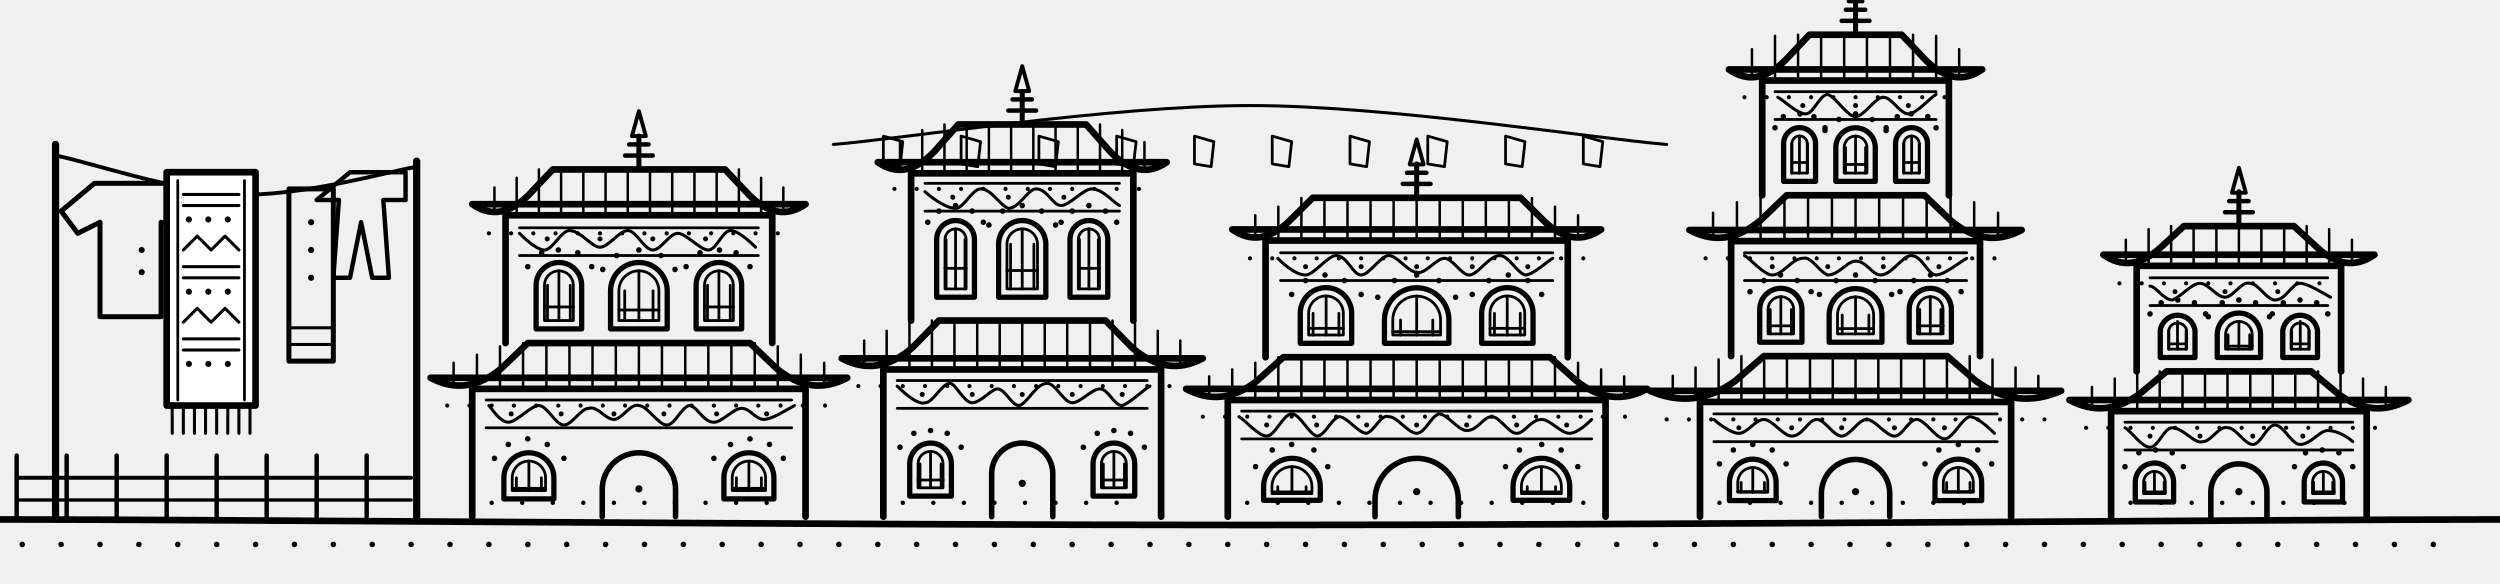
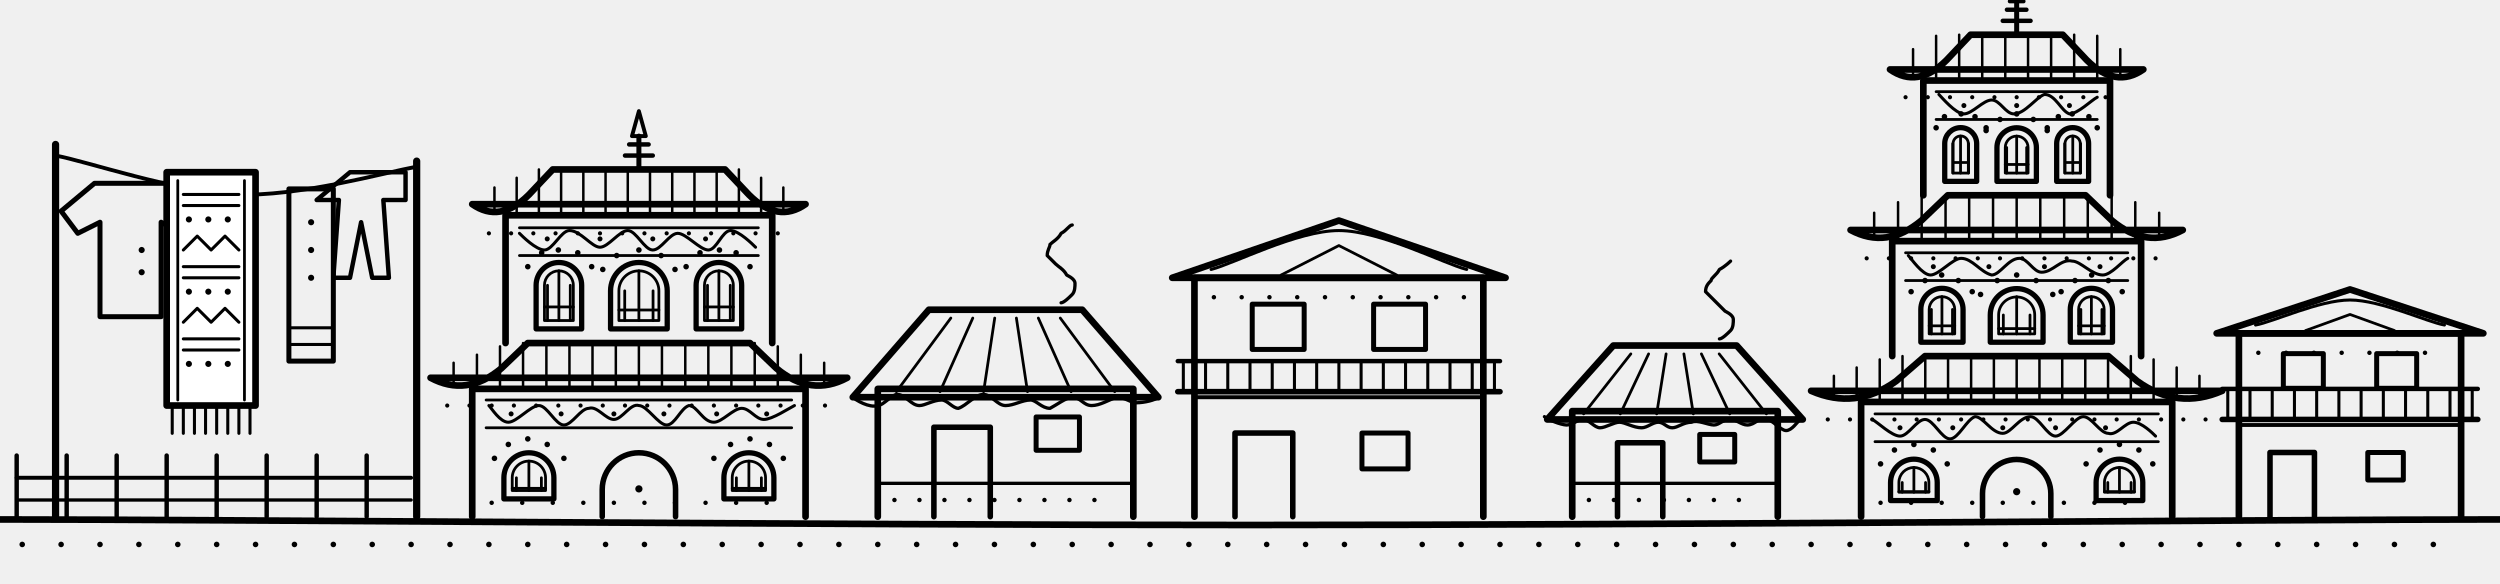
<svg xmlns="http://www.w3.org/2000/svg" viewBox="0 0 900 210" fill="none" stroke="currentColor" stroke-linecap="round" stroke-linejoin="round" aria-hidden="true" focusable="false">
  <path d="M0 187C75 187 300 189 450 189C601 189 825 187 900 187" stroke-width="2.4" />
  <path d="M8 196h0M22 196h0M36 196h0M50 196h0M64 196h0M78 196h0M92 196h0M106 196h0M120 196h0M134 196h0M148 196h0M162 196h0M176 196h0M190 196h0M204 196h0M218 196h0M232 196h0M246 196h0M260 196h0M274 196h0M288 196h0M302 196h0M316 196h0M330 196h0M344 196h0M358 196h0M372 196h0M386 196h0M400 196h0M414 196h0M428 196h0M442 196h0M456 196h0M470 196h0M484 196h0M498 196h0M512 196h0M526 196h0M540 196h0M554 196h0M568 196h0M582 196h0M596 196h0M610 196h0M624 196h0M638 196h0M652 196h0M666 196h0M680 196h0M694 196h0M708 196h0M722 196h0M736 196h0M750 196h0M764 196h0M778 196h0M792 196h0M806 196h0M820 196h0M834 196h0M848 196h0M862 196h0M876 196h0" stroke-width="2" />
  <line x1="6" y1="186" x2="6" y2="164" stroke-width="1.6" />
  <line x1="24" y1="186" x2="24" y2="164" stroke-width="1.6" />
  <line x1="42" y1="186" x2="42" y2="164" stroke-width="1.6" />
  <line x1="60" y1="186" x2="60" y2="164" stroke-width="1.6" />
  <line x1="78" y1="186" x2="78" y2="164" stroke-width="1.6" />
  <line x1="96" y1="186" x2="96" y2="164" stroke-width="1.6" />
  <line x1="114" y1="186" x2="114" y2="164" stroke-width="1.6" />
  <line x1="132" y1="186" x2="132" y2="164" stroke-width="1.6" />
  <line x1="6" y1="172" x2="148" y2="172" stroke-width="1.4" />
  <line x1="6" y1="180" x2="148" y2="180" stroke-width="1.2" />
  <path d="M170.0 186.0V140.0H290.0V186.0" stroke-width="2.4" />
  <line x1="175" y1="144" x2="285" y2="144" stroke-width="1" />
  <line x1="175" y1="154" x2="285" y2="154" stroke-width="1" />
  <path d="M176 146C177 147 180 152 183 152C186 152 191 146 194 146C197 146 200 153 203 153C206 153 209 147 212 147C215 146 218 151 221 151C224 151 227 145 230 146C233 146 237 153 240 153C243 153 245 147 248 146C251 146 253 152 257 152C260 152 264 147 267 147C270 147 272 151 275 151C278 151 284 147 286 146" stroke-width="1.1" />
  <path d="M184 149h0M202 149h0M221 149h0M239 149h0M258 149h0M276 149h0" stroke-width="1.8" />
  <path d="M216.8 186.0V176.2A13.2 13.2 0 0 1 243.2 176.2V186.0" stroke-width="2" />
  <path d="M230 176h0" stroke-width="2.6" />
  <path d="M181.4 179.6V172.0A9.0 9.0 0 0 1 199.4 172.0V179.6Z" stroke-width="1.9" />
  <path d="M184.4 176.6V172.0A6.0 6.0 0 0 1 196.4 172.0V176.6Z" stroke-width="1" />
  <path d="M185.9 172.0V176.6M190.4 166.0V176.6M194.9 172.0V176.6M184.4 175.8H196.4" stroke-width="1" />
  <path d="M178 165h0M183 160h0M190 158h0M197 160h0M203 165h0" stroke-width="2" />
  <path d="M260.6 179.6V172.0A9.0 9.0 0 0 1 278.6 172.0V179.6Z" stroke-width="1.9" />
  <path d="M263.6 176.6V172.0A6.0 6.0 0 0 1 275.6 172.0V176.6Z" stroke-width="1" />
  <path d="M265.1 172.0V176.6M269.6 166.0V176.6M274.1 172.0V176.6M263.6 175.8H275.6" stroke-width="1" />
  <path d="M257 165h0M263 160h0M270 158h0M277 160h0M282 165h0" stroke-width="2" />
  <path d="M177 181h0M188 181h0M199 181h0M210 181h0M221 181h0M232 181h0M243 181h0M254 181h0M265 181h0M276 181h0" stroke-width="1.6" />
  <path d="M155.0 136.0Q168.0 143.0 180.5 132.6L190.0 123.5H270.0L279.5 132.6Q292.0 143.0 305.0 136.0Z" stroke-width="2.4" />
  <path d="M163.3 130.6V139.0" stroke-width=".9" />
  <path d="M171.7 127.7V139.0" stroke-width=".9" />
  <path d="M180.0 124.7V139.0" stroke-width=".9" />
  <path d="M188.3 123.5V139.0" stroke-width=".9" />
  <path d="M196.7 123.5V139.0" stroke-width=".9" />
  <path d="M205.0 123.5V139.0" stroke-width=".9" />
  <path d="M213.3 123.5V139.0" stroke-width=".9" />
  <path d="M221.7 123.5V139.0" stroke-width=".9" />
  <path d="M230.0 123.5V139.0" stroke-width=".9" />
  <path d="M238.3 123.5V139.0" stroke-width=".9" />
  <path d="M246.7 123.5V139.0" stroke-width=".9" />
  <path d="M255.0 123.5V139.0" stroke-width=".9" />
  <path d="M263.3 123.5V139.0" stroke-width=".9" />
  <path d="M271.7 123.5V139.0" stroke-width=".9" />
  <path d="M280.0 124.7V139.0" stroke-width=".9" />
  <path d="M288.3 127.7V139.0" stroke-width=".9" />
  <path d="M296.7 130.6V139.0" stroke-width=".9" />
  <path d="M161 146h0M169 146h0M177 146h0M185 146h0M193 146h0M201 146h0M209 146h0M217 146h0M225 146h0M233 146h0M241 146h0M249 146h0M257 146h0M265 146h0M273 146h0M281 146h0M289 146h0M297 146h0" stroke-width="1.5" />
  <path d="M182.0 123.5V77.5H278.0V123.5" stroke-width="2.4" />
  <line x1="187" y1="82" x2="273" y2="82" stroke-width="1" />
  <line x1="187" y1="92" x2="273" y2="92" stroke-width="1" />
  <path d="M187 84C188 85 193 90 196 90C199 90 202 83 205 83C209 83 213 89 216 89C219 89 223 83 226 83C229 83 232 90 235 90C238 90 241 84 244 84C247 84 252 90 255 90C258 90 260 83 263 83C266 83 271 88 272 89" stroke-width="1.1" />
  <path d="M197 86h0M216 86h0M235 86h0M254 86h0" stroke-width="1.8" />
  <path d="M193.0 118.4V102.7A8.2 8.2 0 0 1 209.4 102.7V118.4Z" stroke-width="1.9" />
  <path d="M196.0 115.4V102.7A5.2 5.2 0 0 1 206.4 102.7V115.4Z" stroke-width="1" />
  <path d="M197.1 102.7V115.4M201.2 97.5V115.4M205.3 102.7V115.4M196.0 110.5H206.4" stroke-width="1" />
  <path d="M190 96h0M195 91h0M201 90h0M208 91h0M213 96h0" stroke-width="2" />
  <path d="M219.8 118.4V104.7A10.2 10.2 0 0 1 240.2 104.7V118.4Z" stroke-width="1.9" />
  <path d="M222.8 115.4V104.7A7.2 7.2 0 0 1 237.2 104.7V115.4Z" stroke-width="1" />
  <path d="M224.9 104.7V115.4M230.0 97.5V115.4M235.1 104.7V115.4M222.8 111.6H237.2" stroke-width="1" />
  <path d="M217 97h0M222 92h0M230 90h0M238 92h0M243 97h0" stroke-width="2" />
  <path d="M250.6 118.4V102.7A8.2 8.2 0 0 1 267.0 102.7V118.4Z" stroke-width="1.9" />
  <path d="M253.6 115.4V102.7A5.2 5.2 0 0 1 264.0 102.7V115.4Z" stroke-width="1" />
  <path d="M254.7 102.7V115.4M258.8 97.5V115.4M262.9 102.7V115.4M253.6 110.5H264.0" stroke-width="1" />
  <path d="M247 96h0M252 91h0M259 90h0M265 91h0M270 96h0" stroke-width="2" />
  <path d="M170.0 73.5Q180.0 80.5 190.4 70.1L199.0 61.0H261.0L269.6 70.1Q280.0 80.5 290.0 73.5Z" stroke-width="2.4" />
  <path d="M178.0 67.5V76.5" stroke-width=".9" />
  <path d="M186.0 64.0V76.5" stroke-width=".9" />
  <path d="M194.0 61.0V76.5" stroke-width=".9" />
  <path d="M202.0 61.0V76.5" stroke-width=".9" />
  <path d="M210.0 61.0V76.5" stroke-width=".9" />
  <path d="M218.0 61.0V76.5" stroke-width=".9" />
  <path d="M226.0 61.0V76.5" stroke-width=".9" />
  <path d="M234.0 61.0V76.5" stroke-width=".9" />
  <path d="M242.0 61.0V76.5" stroke-width=".9" />
  <path d="M250.0 61.0V76.5" stroke-width=".9" />
  <path d="M258.0 61.0V76.5" stroke-width=".9" />
  <path d="M266.0 61.0V76.5" stroke-width=".9" />
  <path d="M274.0 64.0V76.5" stroke-width=".9" />
  <path d="M282.0 67.5V76.5" stroke-width=".9" />
  <path d="M176 84h0M184 84h0M192 84h0M200 84h0M208 84h0M216 84h0M224 84h0M232 84h0M240 84h0M248 84h0M256 84h0M264 84h0M272 84h0M280 84h0" stroke-width="1.5" />
  <line x1="230" y1="61" x2="230" y2="49" stroke-width="1.8" />
  <path d="M225.0 56.0h10M226.5 52.0h7" stroke-width="1.6" />
  <path d="M227.5 49.0L230.0 40.0L232.5 49.0Z" stroke-width="1.4" />
-   <path d="M318.0 186.0V133.0H418.0V186.0" stroke-width="2.4" />
-   <line x1="323" y1="137" x2="413" y2="137" stroke-width="1" />
-   <line x1="323" y1="147" x2="413" y2="147" stroke-width="1" />
-   <path d="M323 139C324 140 330 146 333 145C336 145 339 138 342 138C344 138 347 145 350 145C353 145 357 140 359 140C362 140 364 146 367 146C370 145 373 138 377 138C380 138 383 145 386 145C389 145 393 140 396 140C399 140 401 146 404 146C407 145 412 140 414 139" stroke-width="1.1" />
-   <path d="M332 142h0M350 142h0M368 142h0M386 142h0M404 142h0" stroke-width="1.8" />
-   <path d="M357.0 186.0V170.5A11.0 11.0 0 0 1 379.0 170.5V186.0" stroke-width="2" />
-   <path d="M368 174h0" stroke-width="2.6" />
-   <path d="M327.5 178.6V167.0A7.5 7.5 0 0 1 342.5 167.0V178.6Z" stroke-width="1.9" />
-   <path d="M330.5 175.6V167.0A4.5 4.5 0 0 1 339.5 167.0V175.6Z" stroke-width="1" />
-   <path d="M331.2 167.0V175.6M335.0 162.5V175.6M338.8 167.0V175.6M330.5 172.8H339.5" stroke-width="1" />
-   <path d="M324 161h0M329 156h0M335 155h0M341 156h0M346 161h0" stroke-width="2" />
-   <path d="M393.5 178.6V167.0A7.5 7.5 0 0 1 408.5 167.0V178.6Z" stroke-width="1.9" />
-   <path d="M396.5 175.6V167.0A4.5 4.5 0 0 1 405.5 167.0V175.6Z" stroke-width="1" />
-   <path d="M397.2 167.0V175.6M401.0 162.5V175.6M404.8 167.0V175.6M396.5 172.8H405.5" stroke-width="1" />
-   <path d="M390 161h0M395 156h0M401 155h0M407 156h0M412 161h0" stroke-width="2" />
-   <path d="M325 181h0M336 181h0M347 181h0M358 181h0M369 181h0M380 181h0M391 181h0M402 181h0" stroke-width="1.6" />
-   <path d="M303.0 129.0Q316.0 136.0 328.5 125.1L338.0 115.4H398.0L407.5 125.1Q420.0 136.0 433.0 129.0Z" stroke-width="2.4" />
-   <path d="M311.1 122.6V132.0" stroke-width=".9" />
-   <path d="M319.2 119.1V132.0" stroke-width=".9" />
-   <path d="M327.4 115.5V132.0" stroke-width=".9" />
-   <path d="M335.5 115.4V132.0" stroke-width=".9" />
-   <path d="M343.6 115.4V132.0" stroke-width=".9" />
-   <path d="M351.8 115.4V132.0" stroke-width=".9" />
-   <path d="M359.9 115.4V132.0" stroke-width=".9" />
-   <path d="M368.0 115.4V132.0" stroke-width=".9" />
-   <path d="M376.1 115.4V132.0" stroke-width=".9" />
-   <path d="M384.2 115.4V132.0" stroke-width=".9" />
-   <path d="M392.4 115.4V132.0" stroke-width=".9" />
-   <path d="M400.5 115.4V132.0" stroke-width=".9" />
-   <path d="M408.6 115.5V132.0" stroke-width=".9" />
-   <path d="M416.8 119.1V132.0" stroke-width=".9" />
-   <path d="M424.9 122.6V132.0" stroke-width=".9" />
-   <path d="M309 139h0M317 139h0M325 139h0M333 139h0M341 139h0M349 139h0M357 139h0M365 139h0M373 139h0M381 139h0M389 139h0M397 139h0M405 139h0M413 139h0M421 139h0" stroke-width="1.5" />
-   <path d="M328.0 115.4V62.4H408.0V115.4" stroke-width="2.4" />
-   <line x1="333" y1="66" x2="403" y2="66" stroke-width="1" />
-   <line x1="333" y1="76" x2="403" y2="76" stroke-width="1" />
-   <path d="M333 69C334 70 340 75 344 75C347 75 350 68 353 68C357 68 360 74 363 75C367 75 370 68 373 68C377 68 379 74 382 74C385 74 390 68 393 68C397 68 401 73 403 74" stroke-width="1.1" />
-   <path d="M343 71h0M363 71h0M383 71h0" stroke-width="1.8" />
-   <path d="M337.2 107.0V86.2A6.8 6.8 0 0 1 350.8 86.2V107.0Z" stroke-width="1.9" />
-   <path d="M340.2 104.0V86.2A3.8 3.8 0 0 1 347.8 86.2V104.0Z" stroke-width="1" />
-   <path d="M340.6 86.2V104.0M344.0 82.4V104.0M347.4 86.2V104.0M340.2 96.6H347.8" stroke-width="1" />
-   <path d="M334 80h0M338 76h0M344 74h0M350 76h0M354 80h0" stroke-width="2" />
-   <path d="M359.5 107.0V87.9A8.5 8.5 0 0 1 376.5 87.9V107.0Z" stroke-width="1.9" />
-   <path d="M362.5 104.0V87.9A5.5 5.5 0 0 1 373.5 87.9V104.0Z" stroke-width="1" />
-   <path d="M363.8 87.9V104.0M368.0 82.4V104.0M372.2 87.9V104.0M362.5 97.4H373.5" stroke-width="1" />
-   <path d="M356 81h0M361 76h0M368 74h0M375 76h0M380 81h0" stroke-width="2" />
-   <path d="M385.2 107.0V86.2A6.8 6.8 0 0 1 398.8 86.2V107.0Z" stroke-width="1.9" />
-   <path d="M388.2 104.0V86.2A3.8 3.8 0 0 1 395.8 86.2V104.0Z" stroke-width="1" />
-   <path d="M388.6 86.2V104.0M392.0 82.4V104.0M395.4 86.2V104.0M388.2 96.6H395.8" stroke-width="1" />
-   <path d="M382 80h0M386 76h0M392 74h0M398 76h0M402 80h0" stroke-width="2" />
-   <path d="M316.0 58.4Q326.0 65.4 336.4 54.5L345.0 44.8H391.0L399.6 54.5Q410.0 65.4 420.0 58.4Z" stroke-width="2.4" />
-   <path d="M324.0 51.2V61.4" stroke-width=".9" />
-   <path d="M332.0 46.8V61.4" stroke-width=".9" />
-   <path d="M340.0 44.8V61.4" stroke-width=".9" />
-   <path d="M348.0 44.8V61.4" stroke-width=".9" />
-   <path d="M356.0 44.8V61.4" stroke-width=".9" />
-   <path d="M364.0 44.8V61.4" stroke-width=".9" />
-   <path d="M372.0 44.8V61.4" stroke-width=".9" />
-   <path d="M380.0 44.8V61.4" stroke-width=".9" />
-   <path d="M388.0 44.8V61.4" stroke-width=".9" />
-   <path d="M396.0 44.8V61.4" stroke-width=".9" />
-   <path d="M404.0 46.8V61.4" stroke-width=".9" />
-   <path d="M412.0 51.2V61.4" stroke-width=".9" />
-   <path d="M322 68h0M330 68h0M338 68h0M346 68h0M354 68h0M362 68h0M370 68h0M378 68h0M386 68h0M394 68h0M402 68h0M410 68h0" stroke-width="1.5" />
-   <line x1="368" y1="45" x2="368" y2="33" stroke-width="1.8" />
-   <path d="M363.0 39.8h10M364.5 35.8h7" stroke-width="1.6" />
-   <path d="M365.5 32.8L368.0 23.8L370.5 32.8Z" stroke-width="1.4" />
-   <path d="M442.0 186.0V144.0H578.0V186.0" stroke-width="2.4" />
-   <line x1="447" y1="148" x2="573" y2="148" stroke-width="1" />
-   <line x1="447" y1="158" x2="573" y2="158" stroke-width="1" />
-   <path d="M446 150C448 151 453 157 456 157C459 157 462 149 465 149C468 149 471 156 474 157C477 157 479 151 482 150C485 150 489 156 492 156C495 155 497 149 500 150C503 150 507 156 510 156C513 156 515 150 518 149C521 149 525 155 528 155C532 155 534 150 537 150C540 150 543 156 546 156C549 156 551 151 555 151C558 151 562 156 565 156C568 156 572 152 573 151" stroke-width="1.1" />
-   <path d="M456 153h0M474 153h0M492 153h0M510 153h0M528 153h0M546 153h0M564 153h0" stroke-width="1.8" />
-   <path d="M495.0 186.0V180.0A15.0 15.0 0 0 1 525.0 180.0V186.0" stroke-width="2" />
-   <path d="M510 177h0" stroke-width="2.6" />
-   <path d="M454.9 180.1V175.2A10.2 10.2 0 0 1 475.3 175.2V180.1Z" stroke-width="1.9" />
-   <path d="M457.9 177.1V175.2A7.2 7.2 0 0 1 472.3 175.2V177.1Z" stroke-width="1" />
-   <path d="M460.0 175.2V177.1M465.1 168.0V177.1M470.2 175.2V177.1M457.9 177.7H472.3" stroke-width="1" />
-   <path d="M452 168h0M458 162h0M465 160h0M473 162h0M478 168h0" stroke-width="2" />
-   <path d="M544.7 180.1V175.2A10.2 10.2 0 0 1 565.1 175.2V180.1Z" stroke-width="1.9" />
-   <path d="M547.7 177.1V175.2A7.2 7.2 0 0 1 562.1 175.2V177.1Z" stroke-width="1" />
-   <path d="M549.8 175.2V177.1M554.9 168.0V177.1M560.0 175.2V177.1M547.7 177.7H562.1" stroke-width="1" />
-   <path d="M542 168h0M547 162h0M555 160h0M562 162h0M568 168h0" stroke-width="2" />
-   <path d="M449 181h0M460 181h0M471 181h0M482 181h0M493 181h0M504 181h0M515 181h0M526 181h0M537 181h0M548 181h0M559 181h0M570 181h0" stroke-width="1.6" />
-   <path d="M427.0 140.0Q440.0 147.0 452.5 137.1L462.0 128.6H558.0L567.5 137.1Q580.0 147.0 593.0 140.0Z" stroke-width="2.4" />
-   <path d="M435.3 135.5V143.0" stroke-width=".9" />
-   <path d="M443.6 133.0V143.0" stroke-width=".9" />
-   <path d="M451.9 130.6V143.0" stroke-width=".9" />
-   <path d="M460.2 128.6V143.0" stroke-width=".9" />
-   <path d="M468.5 128.6V143.0" stroke-width=".9" />
-   <path d="M476.8 128.6V143.0" stroke-width=".9" />
-   <path d="M485.1 128.6V143.0" stroke-width=".9" />
-   <path d="M493.4 128.6V143.0" stroke-width=".9" />
-   <path d="M501.7 128.6V143.0" stroke-width=".9" />
-   <path d="M510.0 128.6V143.0" stroke-width=".9" />
-   <path d="M518.3 128.6V143.0" stroke-width=".9" />
-   <path d="M526.6 128.6V143.0" stroke-width=".9" />
-   <path d="M534.9 128.6V143.0" stroke-width=".9" />
-   <path d="M543.2 128.6V143.0" stroke-width=".9" />
-   <path d="M551.5 128.6V143.0" stroke-width=".9" />
-   <path d="M559.8 128.6V143.0" stroke-width=".9" />
-   <path d="M568.1 130.6V143.0" stroke-width=".9" />
-   <path d="M576.4 133.0V143.0" stroke-width=".9" />
-   <path d="M584.7 135.5V143.0" stroke-width=".9" />
-   <path d="M433 150h0M441 150h0M449 150h0M457 150h0M465 150h0M473 150h0M481 150h0M489 150h0M497 150h0M505 150h0M513 150h0M521 150h0M529 150h0M537 150h0M545 150h0M553 150h0M561 150h0M569 150h0M577 150h0M585 150h0" stroke-width="1.5" />
-   <path d="M455.6 128.6V86.6H564.4V128.6" stroke-width="2.4" />
-   <line x1="461" y1="91" x2="559" y2="91" stroke-width="1" />
-   <line x1="461" y1="101" x2="559" y2="101" stroke-width="1" />
-   <path d="M460 93C461 94 466 99 470 99C473 99 478 92 481 92C485 92 487 99 490 99C493 99 497 92 500 92C503 92 507 98 510 98C513 99 517 93 520 93C523 93 526 99 529 99C532 99 536 92 540 92C543 92 546 98 549 99C552 99 557 94 559 93" stroke-width="1.1" />
-   <path d="M470 96h0M490 96h0M510 96h0M530 96h0M550 96h0" stroke-width="1.8" />
-   <path d="M468.1 123.6V112.8A9.2 9.2 0 0 1 486.6 112.8V123.6Z" stroke-width="1.9" />
-   <path d="M471.1 120.6V112.8A6.2 6.2 0 0 1 483.6 112.8V120.6Z" stroke-width="1" />
-   <path d="M472.7 112.8V120.6M477.4 106.6V120.6M482.0 112.8V120.6M471.1 118.2H483.6" stroke-width="1" />
-   <path d="M465 106h0M470 101h0M477 99h0M484 101h0M490 106h0" stroke-width="2" />
-   <path d="M498.4 123.6V115.2A11.6 11.6 0 0 1 521.6 115.2V123.6Z" stroke-width="1.9" />
-   <path d="M501.4 120.6V115.2A8.6 8.6 0 0 1 518.6 115.2V120.6Z" stroke-width="1" />
-   <path d="M504.2 115.2V120.6M510.0 106.6V120.6M515.8 115.2V120.6M501.4 119.4H518.6" stroke-width="1" />
-   <path d="M496 107h0M502 101h0M510 99h0M518 101h0M524 107h0" stroke-width="2" />
-   <path d="M533.4 123.6V112.8A9.2 9.2 0 0 1 551.9 112.8V123.6Z" stroke-width="1.9" />
-   <path d="M536.4 120.6V112.8A6.2 6.2 0 0 1 548.9 112.8V120.6Z" stroke-width="1" />
-   <path d="M538.0 112.8V120.6M542.6 106.6V120.6M547.3 112.8V120.6M536.4 118.2H548.9" stroke-width="1" />
-   <path d="M530 106h0M536 101h0M543 99h0M550 101h0M555 106h0" stroke-width="2" />
-   <path d="M443.6 82.6Q453.6 89.6 464.0 79.7L472.6 71.2H547.4L556.0 79.7Q566.4 89.6 576.4 82.6Z" stroke-width="2.4" />
-   <path d="M451.9 77.5V85.6" stroke-width=".9" />
-   <path d="M460.2 74.4V85.6" stroke-width=".9" />
-   <path d="M468.5 71.3V85.6" stroke-width=".9" />
-   <path d="M476.8 71.2V85.6" stroke-width=".9" />
-   <path d="M485.1 71.2V85.6" stroke-width=".9" />
-   <path d="M493.4 71.2V85.6" stroke-width=".9" />
-   <path d="M501.7 71.2V85.6" stroke-width=".9" />
-   <path d="M510.0 71.2V85.6" stroke-width=".9" />
-   <path d="M518.3 71.2V85.6" stroke-width=".9" />
-   <path d="M526.6 71.2V85.6" stroke-width=".9" />
-   <path d="M534.9 71.2V85.6" stroke-width=".9" />
-   <path d="M543.2 71.2V85.6" stroke-width=".9" />
-   <path d="M551.5 71.3V85.6" stroke-width=".9" />
-   <path d="M559.8 74.4V85.6" stroke-width=".9" />
-   <path d="M568.1 77.5V85.6" stroke-width=".9" />
-   <path d="M450 93h0M458 93h0M466 93h0M474 93h0M482 93h0M490 93h0M498 93h0M506 93h0M514 93h0M522 93h0M530 93h0M538 93h0M546 93h0M554 93h0M562 93h0M570 93h0" stroke-width="1.5" />
-   <line x1="510" y1="71" x2="510" y2="59" stroke-width="1.8" />
-   <path d="M505.0 66.2h10M506.5 62.2h7" stroke-width="1.6" />
-   <path d="M507.5 59.2L510.0 50.2L512.5 59.2Z" stroke-width="1.4" />
-   <path d="M612.0 186.0V144.7H724.0V186.0" stroke-width="2.4" />
-   <line x1="617" y1="149" x2="719" y2="149" stroke-width="1" />
-   <line x1="617" y1="159" x2="719" y2="159" stroke-width="1" />
-   <path d="M617 151C618 152 623 156 626 156C629 156 632 151 635 151C638 151 642 157 645 157C649 157 651 151 654 151C657 151 660 157 663 157C666 157 669 151 672 151C675 151 679 157 682 157C685 157 687 151 690 151C693 151 697 158 700 158C703 158 706 151 709 150C712 150 717 155 718 156" stroke-width="1.1" />
-   <path d="M626 154h0M645 154h0M663 154h0M682 154h0M700 154h0" stroke-width="1.8" />
-   <path d="M655.7 186.0V177.7A12.3 12.3 0 0 1 680.3 177.7V186.0" stroke-width="2" />
-   <path d="M668 177h0" stroke-width="2.6" />
-   <path d="M622.6 180.2V173.7A8.4 8.4 0 0 1 639.4 173.7V180.2Z" stroke-width="1.9" />
-   <path d="M625.6 177.2V173.7A5.4 5.4 0 0 1 636.4 173.7V177.2Z" stroke-width="1" />
-   <path d="M626.8 173.7V177.2M631.0 168.3V177.2M635.2 173.7V177.2M625.6 177.0H636.4" stroke-width="1" />
-   <path d="M619 167h0M624 162h0M631 160h0M638 162h0M643 167h0" stroke-width="2" />
-   <path d="M696.6 180.2V173.7A8.4 8.4 0 0 1 713.4 173.7V180.2Z" stroke-width="1.9" />
-   <path d="M699.6 177.2V173.7A5.4 5.4 0 0 1 710.4 173.7V177.2Z" stroke-width="1" />
-   <path d="M700.8 173.7V177.2M705.0 168.3V177.2M709.2 173.7V177.2M699.6 177.0H710.4" stroke-width="1" />
-   <path d="M693 167h0M698 162h0M705 160h0M712 162h0M717 167h0" stroke-width="2" />
-   <path d="M619 181h0M630 181h0M641 181h0M652 181h0M663 181h0M674 181h0M685 181h0M696 181h0M707 181h0" stroke-width="1.6" />
-   <path d="M594.0 140.7Q610.0 147.7 624.6 137.2L635.0 128.2H701.0L711.4 137.2Q726.0 147.7 742.0 140.7Z" stroke-width="2.4" />
-   <path d="M602.2 135.3V143.7" stroke-width=".9" />
-   <path d="M610.4 132.3V143.7" stroke-width=".9" />
-   <path d="M618.7 129.4V143.7" stroke-width=".9" />
-   <path d="M626.9 128.2V143.7" stroke-width=".9" />
-   <path d="M635.1 128.2V143.7" stroke-width=".9" />
-   <path d="M643.3 128.2V143.7" stroke-width=".9" />
-   <path d="M651.6 128.2V143.7" stroke-width=".9" />
-   <path d="M659.8 128.2V143.7" stroke-width=".9" />
-   <path d="M668.0 128.2V143.7" stroke-width=".9" />
-   <path d="M676.2 128.2V143.7" stroke-width=".9" />
-   <path d="M684.4 128.2V143.7" stroke-width=".9" />
-   <path d="M692.7 128.2V143.7" stroke-width=".9" />
-   <path d="M700.9 128.2V143.7" stroke-width=".9" />
-   <path d="M709.1 128.2V143.7" stroke-width=".9" />
-   <path d="M717.3 129.4V143.7" stroke-width=".9" />
-   <path d="M725.6 132.3V143.7" stroke-width=".9" />
-   <path d="M733.8 135.3V143.7" stroke-width=".9" />
-   <path d="M600 151h0M608 151h0M616 151h0M624 151h0M632 151h0M640 151h0M648 151h0M656 151h0M664 151h0M672 151h0M680 151h0M688 151h0M696 151h0M704 151h0M712 151h0M720 151h0M728 151h0M736 151h0" stroke-width="1.5" />
-   <path d="M623.2 128.2V86.8H712.8V128.2" stroke-width="2.4" />
-   <line x1="628" y1="91" x2="708" y2="91" stroke-width="1" />
-   <line x1="628" y1="101" x2="708" y2="101" stroke-width="1" />
-   <path d="M628 92C630 93 635 99 638 99C642 99 645 93 649 93C652 92 655 98 658 99C662 99 665 94 668 94C672 94 674 99 677 99C681 99 685 92 688 92C692 92 694 99 697 99C700 99 706 94 708 93" stroke-width="1.1" />
-   <path d="M638 96h0M658 96h0M678 96h0M698 96h0" stroke-width="1.8" />
-   <path d="M633.5 123.2V111.4A7.6 7.6 0 0 1 648.7 111.4V123.2Z" stroke-width="1.9" />
-   <path d="M636.5 120.2V111.4A4.6 4.6 0 0 1 645.7 111.4V120.2Z" stroke-width="1" />
-   <path d="M637.3 111.4V120.2M641.1 106.8V120.2M644.9 111.4V120.2M636.5 117.3H645.7" stroke-width="1" />
-   <path d="M630 105h0M635 101h0M641 99h0M647 101h0M652 105h0" stroke-width="2" />
-   <path d="M658.5 123.2V113.4A9.5 9.5 0 0 1 677.5 113.4V123.2Z" stroke-width="1.9" />
-   <path d="M661.5 120.2V113.4A6.5 6.5 0 0 1 674.5 113.4V120.2Z" stroke-width="1" />
-   <path d="M663.2 113.4V120.2M668.0 106.8V120.2M672.8 113.4V120.2M661.5 118.3H674.5" stroke-width="1" />
-   <path d="M655 106h0M661 101h0M668 99h0M675 101h0M681 106h0" stroke-width="2" />
-   <path d="M687.3 123.2V111.4A7.6 7.6 0 0 1 702.5 111.4V123.2Z" stroke-width="1.9" />
-   <path d="M690.3 120.2V111.4A4.6 4.6 0 0 1 699.5 111.4V120.2Z" stroke-width="1" />
-   <path d="M691.1 111.4V120.2M694.9 106.8V120.2M698.7 111.4V120.2M690.3 117.3H699.5" stroke-width="1" />
-   <path d="M684 105h0M689 101h0M695 99h0M701 101h0M706 105h0" stroke-width="2" />
-   <path d="M608.2 82.8Q621.2 89.8 633.7 79.4L643.2 70.3H692.8L702.3 79.4Q714.8 89.8 727.8 82.8Z" stroke-width="2.4" />
-   <path d="M616.7 76.6V85.8" stroke-width=".9" />
-   <path d="M625.3 72.8V85.8" stroke-width=".9" />
-   <path d="M633.8 70.3V85.8" stroke-width=".9" />
-   <path d="M642.4 70.3V85.8" stroke-width=".9" />
-   <path d="M650.9 70.3V85.8" stroke-width=".9" />
-   <path d="M659.5 70.3V85.8" stroke-width=".9" />
-   <path d="M668.0 70.3V85.8" stroke-width=".9" />
-   <path d="M676.5 70.3V85.8" stroke-width=".9" />
-   <path d="M685.1 70.3V85.8" stroke-width=".9" />
-   <path d="M693.6 70.3V85.8" stroke-width=".9" />
-   <path d="M702.2 70.3V85.8" stroke-width=".9" />
-   <path d="M710.7 72.8V85.8" stroke-width=".9" />
-   <path d="M719.3 76.6V85.8" stroke-width=".9" />
-   <path d="M614 93h0M622 93h0M630 93h0M638 93h0M646 93h0M654 93h0M662 93h0M670 93h0M678 93h0M686 93h0M694 93h0M702 93h0M710 93h0M718 93h0" stroke-width="1.5" />
-   <path d="M634.4 70.3V29.0H701.6V70.3" stroke-width="2.4" />
-   <line x1="639" y1="33" x2="697" y2="33" stroke-width="1" />
-   <line x1="639" y1="43" x2="697" y2="43" stroke-width="1" />
-   <path d="M640 35C642 36 647 41 650 41C653 41 655 34 658 34C661 35 665 42 668 42C671 42 675 35 678 35C681 35 684 41 687 41C690 41 695 35 697 34" stroke-width="1.1" />
-   <path d="M649 38h0M668 38h0M687 38h0" stroke-width="1.8" />
-   <path d="M642.1 65.3V51.7A5.7 5.7 0 0 1 653.6 51.7V65.3Z" stroke-width="1.9" />
-   <path d="M645.1 62.3V51.7A2.7 2.7 0 0 1 650.6 51.7V62.3Z" stroke-width="1" />
-   <path d="M645.0 51.7V62.3M647.8 49.0V62.3M650.7 51.7V62.3M645.1 58.5H650.6" stroke-width="1" />
-   <path d="M639 46h0M642 42h0M648 41h0M653 42h0M657 46h0" stroke-width="2" />
-   <path d="M660.9 65.3V53.1A7.1 7.1 0 0 1 675.1 53.1V65.3Z" stroke-width="1.9" />
-   <path d="M663.9 62.3V53.1A4.1 4.1 0 0 1 672.1 53.1V62.3Z" stroke-width="1" />
-   <path d="M664.4 53.1V62.3M668.0 49.0V62.3M671.6 53.1V62.3M663.9 59.2H672.1" stroke-width="1" />
-   <path d="M657 47h0M662 43h0M668 41h0M674 43h0M679 47h0" stroke-width="2" />
-   <path d="M682.4 65.3V51.7A5.7 5.7 0 0 1 693.9 51.7V65.3Z" stroke-width="1.9" />
-   <path d="M685.4 62.3V51.7A2.7 2.7 0 0 1 690.9 51.7V62.3Z" stroke-width="1" />
-   <path d="M685.3 51.7V62.3M688.2 49.0V62.3M691.0 51.7V62.3M685.4 58.5H690.9" stroke-width="1" />
-   <path d="M679 46h0M683 42h0M688 41h0M694 42h0M697 46h0" stroke-width="2" />
-   <path d="M622.4 25.0Q632.4 32.0 642.8 21.6L651.4 12.5H684.6L693.2 21.6Q703.6 32.0 713.6 25.0Z" stroke-width="2.4" />
-   <path d="M630.7 17.7V28.0" stroke-width=".9" />
-   <path d="M639.0 12.9V28.0" stroke-width=".9" />
-   <path d="M647.3 12.5V28.0" stroke-width=".9" />
-   <path d="M655.6 12.5V28.0" stroke-width=".9" />
-   <path d="M663.9 12.5V28.0" stroke-width=".9" />
-   <path d="M672.1 12.5V28.0" stroke-width=".9" />
-   <path d="M680.4 12.5V28.0" stroke-width=".9" />
-   <path d="M688.7 12.5V28.0" stroke-width=".9" />
+   <path d="M316 186V140H408V186" stroke-width="2.4" />
+   <line x1="316" y1="174" x2="408" y2="174" stroke-width="1.2" />
+   <path d="M322 180h0M331 180h0M340 180h0M349 180h0M358 180h0M367 180h0M376 180h0M385 180h0M394 180h0" stroke-width="1.6" />
+   <path d="M336.2 186V153.8H356.5V186" stroke-width="2" />
+   <rect x="373.0" y="150.1" width="15.6" height="12.0" stroke-width="1.8" />
+   <path d="M307 143L334.4 111.5H389.6L417 143Z" stroke-width="2.4" />
+   <path d="M322.7 141.0L342.3 114.5" stroke-width="1" />
+   <path d="M338.4 141.0L350.2 114.5" stroke-width="1" />
+   <path d="M354.1 141.0L358.1 114.5" stroke-width="1" />
+   <path d="M369.9 141.0L365.9 114.5" stroke-width="1" />
+   <path d="M385.6 141.0L373.8 114.5" stroke-width="1" />
+   <path d="M401.3 141.0L381.7 114.5" stroke-width="1" />
+   <path d="M307 143C308 144 313 147 316 146C318 146 321 142 323 142C326 142 328 146 331 146C333 146 336 144 339 144C341 144 343 147 345 147C348 146 351 142 354 142C357 142 359 146 362 146C365 146 368 144 371 144C373 144 375 147 378 147C380 146 384 143 386 143C389 143 390 146 393 146C396 146 399 144 402 143C405 143 407 145 409 145C412 145 416 144 417 143" stroke-width="1.2" />
+   <path d="M382 109C383 109 385 107 386 106C387 105 387 103 387 102C387 101 386 100 384 99C383 97 381 96 380 95C379 94 378 93 377 92C377 90 378 89 378 88C379 87 381 86 382 84C384 83 385 81 386 81" stroke-width="1.2" />
+   <path d="M430 186V100H534V186" stroke-width="2.4" />
+   <line x1="430" y1="143" x2="534" y2="143" stroke-width="1.4" />
+   <path d="M444.6 186V155.9H465.4V186" stroke-width="2" />
+   <rect x="490.3" y="155.9" width="16.6" height="12.9" stroke-width="1.8" />
+   <path d="M424 141.0H540" stroke-width="2" />
+   <path d="M424 130.0H540" stroke-width="1.6" />
+   <path d="M426 141.0v-11M434 141.0v-11M442 141.0v-11M450 141.0v-11M458 141.0v-11M466 141.0v-11M474 141.0v-11M482 141.0v-11M490 141.0v-11M498 141.0v-11M506 141.0v-11M514 141.0v-11M522 141.0v-11M530 141.0v-11M538 141.0v-11" stroke-width="1.1" />
+   <rect x="450.8" y="109.5" width="18.7" height="16.3" stroke-width="1.8" />
+   <rect x="494.5" y="109.5" width="18.7" height="16.3" stroke-width="1.8" />
+   <path d="M437 107h0M447 107h0M457 107h0M467 107h0M477 107h0M487 107h0M497 107h0M507 107h0M517 107h0M527 107h0" stroke-width="1.6" />
+   <path d="M422 100L482.0 79.4L542 100Z" stroke-width="2.4" />
+   <path d="M436 97C444 95 467 83 482 83C497 83 520 95 528 97" stroke-width="1.1" />
+   <path d="M461.2 99.0L482.0 88.4L502.8 99.0" stroke-width="1" />
+   <path d="M566 186V148H640V186" stroke-width="2.4" />
+   <line x1="566" y1="174" x2="640" y2="174" stroke-width="1.2" />
+   <path d="M572 180h0M581 180h0M590 180h0M599 180h0M608 180h0M617 180h0M626 180h0" stroke-width="1.6" />
+   <path d="M582.3 186V159.4H598.6V186" stroke-width="2" />
+   <rect x="611.9" y="156.4" width="12.6" height="9.9" stroke-width="1.8" />
+   <path d="M557 151L580.8 124.4H625.2L649 151Z" stroke-width="2.4" />
+   <path d="M570.1 149.0L587.1 127.4" stroke-width="1" />
+   <path d="M583.3 149.0L593.5 127.4" stroke-width="1" />
+   <path d="M596.4 149.0L599.8 127.4" stroke-width="1" />
+   <path d="M609.6 149.0L606.2 127.4" stroke-width="1" />
+   <path d="M622.7 149.0L612.5 127.4" stroke-width="1" />
+   <path d="M635.9 149.0L618.9 127.4" stroke-width="1" />
+   <path d="M556 150C557 151 562 153 564 153C566 153 568 151 570 151C572 151 574 154 576 154C578 154 581 152 583 152C585 152 588 154 591 154C593 154 595 152 597 152C599 152 600 154 602 154C604 154 606 152 609 152C611 151 615 153 617 153C619 153 620 151 623 151C625 151 627 153 629 153C632 153 633 150 636 151C638 151 641 155 643 155C645 155 647 152 648 151" stroke-width="1.2" />
+   <path d="M619 122C620 122 622 120 623 119C624 118 624 116 624 115C624 114 623 113 621 112C620 111 618 109 617 108C616 107 615 106 614 105C614 103 615 102 616 101C616 100 618 99 619 97C621 96 623 94 623 94" stroke-width="1.2" />
+   <path d="M670.0 186.0V144.7H782.0V186.0" stroke-width="2.4" />
+   <line x1="675" y1="149" x2="777" y2="149" stroke-width="1" />
+   <line x1="675" y1="159" x2="777" y2="159" stroke-width="1" />
+   <path d="M674 151C676 152 681 157 684 157C687 157 690 151 693 151C696 151 699 158 702 158C705 158 708 151 711 150C714 150 717 156 721 156C724 156 727 150 731 150C734 150 737 157 740 157C743 157 747 150 750 150C753 150 756 156 759 156C762 157 765 152 768 152C771 152 775 156 776 157" stroke-width="1.1" />
+   <path d="M684 154h0M703 154h0M721 154h0M740 154h0M758 154h0" stroke-width="1.8" />
+   <path d="M713.7 186.0V177.7A12.3 12.3 0 0 1 738.3 177.7V186.0" stroke-width="2" />
+   <path d="M726 177h0" stroke-width="2.6" />
+   <path d="M680.6 180.2V173.7A8.4 8.4 0 0 1 697.4 173.7V180.2Z" stroke-width="1.9" />
+   <path d="M683.6 177.2V173.7A5.4 5.4 0 0 1 694.4 173.7V177.2Z" stroke-width="1" />
+   <path d="M684.8 173.7V177.2M689.0 168.3V177.2M693.2 173.7V177.2M683.6 177.0H694.4" stroke-width="1" />
+   <path d="M677 167h0M682 162h0M689 160h0M696 162h0M701 167h0" stroke-width="2" />
+   <path d="M754.6 180.2V173.7A8.4 8.4 0 0 1 771.4 173.7V180.2Z" stroke-width="1.9" />
+   <path d="M757.6 177.2V173.7A5.4 5.4 0 0 1 768.4 173.7V177.2Z" stroke-width="1" />
+   <path d="M758.8 173.7V177.2M763.0 168.3V177.2M767.2 173.7V177.2M757.6 177.0H768.4" stroke-width="1" />
+   <path d="M751 167h0M756 162h0M763 160h0M770 162h0M775 167h0" stroke-width="2" />
+   <path d="M677 181h0M688 181h0M699 181h0M710 181h0M721 181h0M732 181h0M743 181h0M754 181h0M765 181h0" stroke-width="1.6" />
+   <path d="M652.0 140.7Q668.0 147.7 682.6 137.2L693.0 128.2H759.0L769.4 137.2Q784.0 147.7 800.0 140.7Z" stroke-width="2.4" />
+   <path d="M660.2 135.3V143.7" stroke-width=".9" />
+   <path d="M668.4 132.3V143.7" stroke-width=".9" />
+   <path d="M676.7 129.4V143.7" stroke-width=".9" />
+   <path d="M684.9 128.2V143.7" stroke-width=".9" />
+   <path d="M693.1 128.2V143.7" stroke-width=".9" />
+   <path d="M701.3 128.2V143.7" stroke-width=".9" />
+   <path d="M709.6 128.2V143.7" stroke-width=".9" />
+   <path d="M717.8 128.2V143.7" stroke-width=".9" />
+   <path d="M726.0 128.2V143.7" stroke-width=".9" />
+   <path d="M734.2 128.2V143.7" stroke-width=".9" />
+   <path d="M742.4 128.2V143.7" stroke-width=".9" />
+   <path d="M750.7 128.2V143.7" stroke-width=".9" />
+   <path d="M758.9 128.2V143.7" stroke-width=".9" />
+   <path d="M767.1 128.2V143.7" stroke-width=".9" />
+   <path d="M775.3 129.4V143.7" stroke-width=".9" />
+   <path d="M783.6 132.3V143.7" stroke-width=".9" />
+   <path d="M791.8 135.3V143.7" stroke-width=".9" />
+   <path d="M658 151h0M666 151h0M674 151h0M682 151h0M690 151h0M698 151h0M706 151h0M714 151h0M722 151h0M730 151h0M738 151h0M746 151h0M754 151h0M762 151h0M770 151h0M778 151h0M786 151h0M794 151h0" stroke-width="1.5" />
+   <path d="M681.2 128.2V86.8H770.8V128.2" stroke-width="2.4" />
+   <line x1="686" y1="91" x2="766" y2="91" stroke-width="1" />
+   <line x1="686" y1="101" x2="766" y2="101" stroke-width="1" />
+   <path d="M687 92C688 93 692 99 695 99C698 99 703 93 706 93C710 93 713 98 717 99C720 99 723 93 727 93C730 93 732 98 735 98C739 98 742 93 746 94C749 94 753 99 757 99C760 99 764 94 766 93" stroke-width="1.1" />
+   <path d="M696 96h0M716 96h0M736 96h0M756 96h0" stroke-width="1.8" />
+   <path d="M691.5 123.2V111.4A7.6 7.6 0 0 1 706.7 111.4V123.2Z" stroke-width="1.9" />
+   <path d="M694.5 120.2V111.4A4.6 4.6 0 0 1 703.7 111.4V120.2Z" stroke-width="1" />
+   <path d="M695.3 111.4V120.2M699.1 106.8V120.2M702.9 111.4V120.2M694.5 117.3H703.7" stroke-width="1" />
+   <path d="M688 105h0M693 101h0M699 99h0M705 101h0M710 105h0" stroke-width="2" />
+   <path d="M716.5 123.2V113.4A9.5 9.5 0 0 1 735.5 113.4V123.2Z" stroke-width="1.9" />
+   <path d="M719.5 120.2V113.4A6.5 6.5 0 0 1 732.5 113.4V120.2Z" stroke-width="1" />
+   <path d="M721.2 113.4V120.2M726.0 106.8V120.2M730.8 113.4V120.2M719.5 118.3H732.5" stroke-width="1" />
+   <path d="M713 106h0M719 101h0M726 99h0M733 101h0M739 106h0" stroke-width="2" />
+   <path d="M745.3 123.2V111.4A7.6 7.6 0 0 1 760.5 111.4V123.2Z" stroke-width="1.9" />
+   <path d="M748.3 120.2V111.4A4.6 4.6 0 0 1 757.5 111.4V120.2Z" stroke-width="1" />
+   <path d="M749.1 111.4V120.2M752.9 106.8V120.2M756.7 111.4V120.2M748.3 117.3H757.5" stroke-width="1" />
+   <path d="M742 105h0M747 101h0M753 99h0M759 101h0M764 105h0" stroke-width="2" />
+   <path d="M666.2 82.8Q679.2 89.8 691.7 79.4L701.2 70.3H750.8L760.3 79.4Q772.8 89.8 785.8 82.8Z" stroke-width="2.4" />
+   <path d="M674.7 76.6V85.8" stroke-width=".9" />
+   <path d="M683.3 72.8V85.8" stroke-width=".9" />
+   <path d="M691.8 70.3V85.8" stroke-width=".9" />
+   <path d="M700.4 70.3V85.8" stroke-width=".9" />
+   <path d="M708.9 70.3V85.8" stroke-width=".9" />
+   <path d="M717.5 70.3V85.8" stroke-width=".9" />
+   <path d="M726.0 70.3V85.8" stroke-width=".9" />
+   <path d="M734.5 70.3V85.8" stroke-width=".9" />
+   <path d="M743.1 70.3V85.8" stroke-width=".9" />
+   <path d="M751.6 70.3V85.8" stroke-width=".9" />
+   <path d="M760.2 70.3V85.8" stroke-width=".9" />
+   <path d="M768.7 72.8V85.8" stroke-width=".9" />
+   <path d="M777.3 76.6V85.8" stroke-width=".9" />
+   <path d="M672 93h0M680 93h0M688 93h0M696 93h0M704 93h0M712 93h0M720 93h0M728 93h0M736 93h0M744 93h0M752 93h0M760 93h0M768 93h0M776 93h0" stroke-width="1.5" />
+   <path d="M692.4 70.3V29.0H759.6V70.3" stroke-width="2.4" />
+   <line x1="697" y1="33" x2="755" y2="33" stroke-width="1" />
+   <line x1="697" y1="43" x2="755" y2="43" stroke-width="1" />
+   <path d="M698 34C699 35 704 41 707 41C710 41 714 36 717 36C720 36 722 41 725 41C729 41 733 35 736 34C740 34 742 40 745 41C748 41 753 36 755 35" stroke-width="1.1" />
+   <path d="M707 38h0M726 38h0M745 38h0" stroke-width="1.8" />
+   <path d="M700.1 65.3V51.7A5.7 5.7 0 0 1 711.6 51.7V65.3Z" stroke-width="1.9" />
+   <path d="M703.1 62.3V51.7A2.7 2.7 0 0 1 708.6 51.7V62.3Z" stroke-width="1" />
+   <path d="M703.0 51.7V62.3M705.8 49.0V62.3M708.7 51.7V62.3M703.1 58.5H708.6" stroke-width="1" />
+   <path d="M697 46h0M700 42h0M706 41h0M711 42h0M715 46h0" stroke-width="2" />
+   <path d="M718.9 65.3V53.1A7.1 7.1 0 0 1 733.1 53.1V65.3Z" stroke-width="1.9" />
+   <path d="M721.9 62.3V53.1A4.1 4.1 0 0 1 730.1 53.1V62.3Z" stroke-width="1" />
+   <path d="M722.4 53.1V62.3M726.0 49.0V62.3M729.6 53.1V62.3M721.9 59.2H730.1" stroke-width="1" />
+   <path d="M715 47h0M720 43h0M726 41h0M732 43h0M737 47h0" stroke-width="2" />
+   <path d="M740.4 65.3V51.7A5.7 5.7 0 0 1 751.9 51.7V65.3Z" stroke-width="1.9" />
+   <path d="M743.4 62.3V51.7A2.7 2.7 0 0 1 748.9 51.7V62.3Z" stroke-width="1" />
+   <path d="M743.3 51.7V62.3M746.2 49.0V62.3M749.0 51.7V62.3M743.4 58.5H748.9" stroke-width="1" />
+   <path d="M737 46h0M741 42h0M746 41h0M752 42h0M755 46h0" stroke-width="2" />
+   <path d="M680.4 25.0Q690.4 32.0 700.8 21.6L709.4 12.5H742.6L751.2 21.6Q761.6 32.0 771.6 25.0Z" stroke-width="2.4" />
+   <path d="M688.7 17.7V28.0" stroke-width=".9" />
  <path d="M697.0 12.9V28.0" stroke-width=".9" />
-   <path d="M705.3 17.7V28.0" stroke-width=".9" />
-   <path d="M628 35h0M636 35h0M644 35h0M652 35h0M660 35h0M668 35h0M676 35h0M684 35h0M692 35h0M700 35h0" stroke-width="1.5" />
-   <line x1="668" y1="12" x2="668" y2="0" stroke-width="1.8" />
-   <path d="M663.0 7.5h10M664.5 3.5h7" stroke-width="1.6" />
-   <path d="M665.5 0.5L668.0 -8.5L670.5 0.5Z" stroke-width="1.4" />
-   <path d="M760.0 186.0V148.0H852.0V186.0" stroke-width="2.4" />
-   <line x1="765" y1="152" x2="847" y2="152" stroke-width="1" />
-   <line x1="765" y1="162" x2="847" y2="162" stroke-width="1" />
-   <path d="M765 154C767 155 771 161 774 161C777 161 779 154 782 154C786 154 790 160 793 159C796 159 799 153 802 154C805 154 808 160 811 160C814 160 816 153 819 153C822 153 825 160 828 160C832 160 835 155 838 155C842 155 846 158 847 159" stroke-width="1.1" />
-   <path d="M774 157h0M792 157h0M811 157h0M829 157h0" stroke-width="1.8" />
-   <path d="M795.9 186.0V177.1A10.1 10.1 0 0 1 816.1 177.1V186.0" stroke-width="2" />
-   <path d="M806 177h0" stroke-width="2.6" />
-   <path d="M768.7 180.7V173.6A6.9 6.9 0 0 1 782.5 173.6V180.7Z" stroke-width="1.9" />
-   <path d="M771.7 177.7V173.6A3.9 3.9 0 0 1 779.5 173.6V177.7Z" stroke-width="1" />
-   <path d="M772.2 173.6V177.7M775.6 169.7V177.7M779.1 173.6V177.7M771.7 177.1H779.5" stroke-width="1" />
-   <path d="M765 168h0M770 163h0M776 162h0M782 163h0M786 168h0" stroke-width="2" />
-   <path d="M829.5 180.7V173.6A6.9 6.9 0 0 1 843.3 173.6V180.7Z" stroke-width="1.9" />
-   <path d="M832.5 177.7V173.6A3.9 3.9 0 0 1 840.3 173.6V177.7Z" stroke-width="1" />
-   <path d="M832.9 173.6V177.7M836.4 169.7V177.7M839.8 173.6V177.7M832.5 177.1H840.3" stroke-width="1" />
-   <path d="M826 168h0M830 163h0M836 162h0M842 163h0M847 168h0" stroke-width="2" />
-   <path d="M767 181h0M778 181h0M789 181h0M800 181h0M811 181h0M822 181h0M833 181h0M844 181h0" stroke-width="1.6" />
-   <path d="M745.0 144.0Q758.0 151.0 770.5 141.6L780.0 133.7H832.0L841.5 141.6Q854.0 151.0 867.0 144.0Z" stroke-width="2.4" />
-   <path d="M753.1 139.3V147.0" stroke-width=".9" />
-   <path d="M761.3 136.3V147.0" stroke-width=".9" />
-   <path d="M769.4 133.7V147.0" stroke-width=".9" />
-   <path d="M777.5 133.7V147.0" stroke-width=".9" />
-   <path d="M785.7 133.7V147.0" stroke-width=".9" />
-   <path d="M793.8 133.7V147.0" stroke-width=".9" />
-   <path d="M801.9 133.7V147.0" stroke-width=".9" />
-   <path d="M810.1 133.7V147.0" stroke-width=".9" />
-   <path d="M818.2 133.7V147.0" stroke-width=".9" />
-   <path d="M826.3 133.7V147.0" stroke-width=".9" />
-   <path d="M834.5 133.7V147.0" stroke-width=".9" />
-   <path d="M842.6 133.7V147.0" stroke-width=".9" />
-   <path d="M850.7 136.3V147.0" stroke-width=".9" />
-   <path d="M858.9 139.3V147.0" stroke-width=".9" />
-   <path d="M751 154h0M759 154h0M767 154h0M775 154h0M783 154h0M791 154h0M799 154h0M807 154h0M815 154h0M823 154h0M831 154h0M839 154h0M847 154h0M855 154h0" stroke-width="1.5" />
-   <path d="M769.2 133.7V95.7H842.8V133.7" stroke-width="2.4" />
-   <line x1="774" y1="100" x2="838" y2="100" stroke-width="1" />
-   <line x1="774" y1="110" x2="838" y2="110" stroke-width="1" />
-   <path d="M774 103C776 103 779 108 782 108C785 107 789 102 792 102C795 102 798 107 801 107C804 107 807 101 810 102C813 102 816 108 819 108C823 108 825 102 828 102C831 102 837 106 839 107" stroke-width="1.1" />
-   <path d="M783 105h0M801 105h0M820 105h0" stroke-width="1.8" />
-   <path d="M777.7 128.7V119.0A6.3 6.3 0 0 1 790.2 119.0V128.7Z" stroke-width="1.9" />
-   <path d="M780.7 125.7V119.0A3.3 3.3 0 0 1 787.2 119.0V125.7Z" stroke-width="1" />
-   <path d="M780.8 119.0V125.7M783.9 115.7V125.7M787.0 119.0V125.7M780.7 123.8H787.2" stroke-width="1" />
-   <path d="M774 113h0M778 109h0M784 108h0M790 109h0M794 113h0" stroke-width="2" />
-   <path d="M798.2 128.7V120.5A7.8 7.8 0 0 1 813.8 120.5V128.7Z" stroke-width="1.9" />
-   <path d="M801.2 125.7V120.5A4.8 4.8 0 0 1 810.8 120.5V125.7Z" stroke-width="1" />
-   <path d="M802.1 120.5V125.7M806.0 115.7V125.7M809.9 120.5V125.7M801.2 124.6H810.8" stroke-width="1" />
-   <path d="M795 114h0M800 109h0M806 108h0M812 109h0M817 114h0" stroke-width="2" />
-   <path d="M821.8 128.7V119.0A6.3 6.3 0 0 1 834.3 119.0V128.7Z" stroke-width="1.9" />
-   <path d="M824.8 125.7V119.0A3.3 3.3 0 0 1 831.3 119.0V125.7Z" stroke-width="1" />
-   <path d="M825.0 119.0V125.7M828.1 115.7V125.7M831.2 119.0V125.7M824.8 123.8H831.3" stroke-width="1" />
-   <path d="M818 113h0M822 109h0M828 108h0M834 109h0M838 113h0" stroke-width="2" />
-   <path d="M757.2 91.7Q767.2 98.7 777.6 89.3L786.2 81.4H825.8L834.4 89.3Q844.8 98.7 854.8 91.7Z" stroke-width="2.4" />
-   <path d="M765.3 86.3V94.7" stroke-width=".9" />
-   <path d="M773.5 82.5V94.7" stroke-width=".9" />
-   <path d="M781.6 81.4V94.7" stroke-width=".9" />
-   <path d="M789.7 81.4V94.7" stroke-width=".9" />
-   <path d="M797.9 81.4V94.7" stroke-width=".9" />
-   <path d="M806.0 81.4V94.7" stroke-width=".9" />
-   <path d="M814.1 81.4V94.7" stroke-width=".9" />
-   <path d="M822.3 81.4V94.7" stroke-width=".9" />
-   <path d="M830.4 81.4V94.7" stroke-width=".9" />
-   <path d="M838.5 82.5V94.7" stroke-width=".9" />
-   <path d="M846.7 86.3V94.7" stroke-width=".9" />
-   <path d="M763 102h0M771 102h0M779 102h0M787 102h0M795 102h0M803 102h0M811 102h0M819 102h0M827 102h0M835 102h0M843 102h0" stroke-width="1.5" />
-   <line x1="806" y1="81" x2="806" y2="69" stroke-width="1.8" />
-   <path d="M801.0 76.4h10M802.5 72.4h7" stroke-width="1.6" />
-   <path d="M803.5 69.4L806.0 60.4L808.5 69.4Z" stroke-width="1.4" />
+   <path d="M705.3 12.5V28.0" stroke-width=".9" />
+   <path d="M713.6 12.5V28.0" stroke-width=".9" />
+   <path d="M721.9 12.5V28.0" stroke-width=".9" />
+   <path d="M730.1 12.5V28.0" stroke-width=".9" />
+   <path d="M738.4 12.5V28.0" stroke-width=".9" />
+   <path d="M746.7 12.5V28.0" stroke-width=".9" />
+   <path d="M755.0 12.9V28.0" stroke-width=".9" />
+   <path d="M763.3 17.7V28.0" stroke-width=".9" />
+   <path d="M686 35h0M694 35h0M702 35h0M710 35h0M718 35h0M726 35h0M734 35h0M742 35h0M750 35h0M758 35h0" stroke-width="1.5" />
+   <line x1="726" y1="12" x2="726" y2="0" stroke-width="1.8" />
+   <path d="M721.0 7.5h10M722.5 3.5h7" stroke-width="1.6" />
+   <path d="M723.5 0.5L726.0 -8.5L728.5 0.5Z" stroke-width="1.4" />
+   <path d="M806 186V120H886V186" stroke-width="2.4" />
+   <line x1="806" y1="153" x2="886" y2="153" stroke-width="1.4" />
+   <path d="M817.2 186V162.9H833.2V186" stroke-width="2" />
+   <rect x="852.4" y="162.9" width="12.8" height="9.9" stroke-width="1.8" />
+   <path d="M800 151.0H892" stroke-width="2" />
+   <path d="M800 140.0H892" stroke-width="1.6" />
+   <path d="M802 151.0v-11M810 151.0v-11M818 151.0v-11M826 151.0v-11M834 151.0v-11M842 151.0v-11M850 151.0v-11M858 151.0v-11M866 151.0v-11M874 151.0v-11M882 151.0v-11M890 151.0v-11" stroke-width="1.1" />
+   <rect x="822.0" y="127.3" width="14.4" height="12.5" stroke-width="1.8" />
+   <rect x="855.6" y="127.3" width="14.4" height="12.5" stroke-width="1.8" />
+   <path d="M813 127h0M823 127h0M833 127h0M843 127h0M853 127h0M863 127h0M873 127h0" stroke-width="1.6" />
+   <path d="M798 120L846.0 104.2L894 120Z" stroke-width="2.4" />
+   <path d="M812 117C818 116 835 108 846 108C857 108 874 116 880 117" stroke-width="1.1" />
+   <path d="M830.0 119.0L846.0 113.2L862.0 119.0" stroke-width="1" />
  <line x1="20" y1="186" x2="20" y2="52" stroke-width="2.6" />
  <line x1="150" y1="186" x2="150" y2="58" stroke-width="2.6" />
  <path d="M20 56C31 58 63 69 85 70C107 71 139 62 150 60" stroke-width="1.4" />
  <path d="M34 66l-12 10l6 8l8 -4v34h22v-34l8 4l6 -8l-12 -10z" stroke-width="1.8" />
  <path d="M51 90h0M51 98h0" stroke-width="2.2" />
  <path d="M104 68h16v62h-16z" stroke-width="1.8" />
  <path d="M104 118h16M104 124h16" stroke-width="1.1" />
  <path d="M112 80h0M112 90h0M112 100h0" stroke-width="2.2" />
  <path d="M126 62h20v10h-8l2 28h-6l-4 -20l-4 20h-6l2 -28h-8z" stroke-width="1.6" />
  <path d="M60 62H92V146H60Z" fill="#fff" stroke-width="2.4" />
  <path d="M64 65V144M88 65V144" stroke-width="1" />
  <path d="M66 70H86M66 74H86" stroke-width="1.1" />
  <path d="M68 79h0M75 79h0M82 79h0" stroke-width="2.2" />
  <path d="M66 90l5 -5l5 5l5 -5l5 5" stroke-width="1.1" />
  <path d="M66 96H86M66 100H86" stroke-width="1.1" />
  <path d="M68 105h0M75 105h0M82 105h0" stroke-width="2.2" />
  <path d="M66 116l5 -5l5 5l5 -5l5 5" stroke-width="1.1" />
  <path d="M66 122H86M66 126H86" stroke-width="1.1" />
  <path d="M68 131h0M75 131h0M82 131h0" stroke-width="2.2" />
  <line x1="62" y1="146" x2="62" y2="156" stroke-width="1.1" />
  <line x1="66" y1="146" x2="66" y2="156" stroke-width="1.1" />
  <line x1="70" y1="146" x2="70" y2="156" stroke-width="1.1" />
  <line x1="74" y1="146" x2="74" y2="156" stroke-width="1.1" />
  <line x1="78" y1="146" x2="78" y2="156" stroke-width="1.1" />
  <line x1="82" y1="146" x2="82" y2="156" stroke-width="1.1" />
  <line x1="86" y1="146" x2="86" y2="156" stroke-width="1.1" />
  <line x1="90" y1="146" x2="90" y2="156" stroke-width="1.1" />
-   <path d="M300 52C325 50 400 38 450 38C500 38 575 50 600 52" stroke-width="1.1" />
-   <path d="M318 49l7 2l-1 9l-6 -1z" stroke-width="1" />
-   <path d="M346 49l7 2l-1 9l-6 -1z" stroke-width="1" />
-   <path d="M374 49l7 2l-1 9l-6 -1z" stroke-width="1" />
-   <path d="M402 49l7 2l-1 9l-6 -1z" stroke-width="1" />
-   <path d="M430 49l7 2l-1 9l-6 -1z" stroke-width="1" />
-   <path d="M458 49l7 2l-1 9l-6 -1z" stroke-width="1" />
-   <path d="M486 49l7 2l-1 9l-6 -1z" stroke-width="1" />
-   <path d="M514 49l7 2l-1 9l-6 -1z" stroke-width="1" />
-   <path d="M542 49l7 2l-1 9l-6 -1z" stroke-width="1" />
-   <path d="M570 49l7 2l-1 9l-6 -1z" stroke-width="1" />
</svg>
